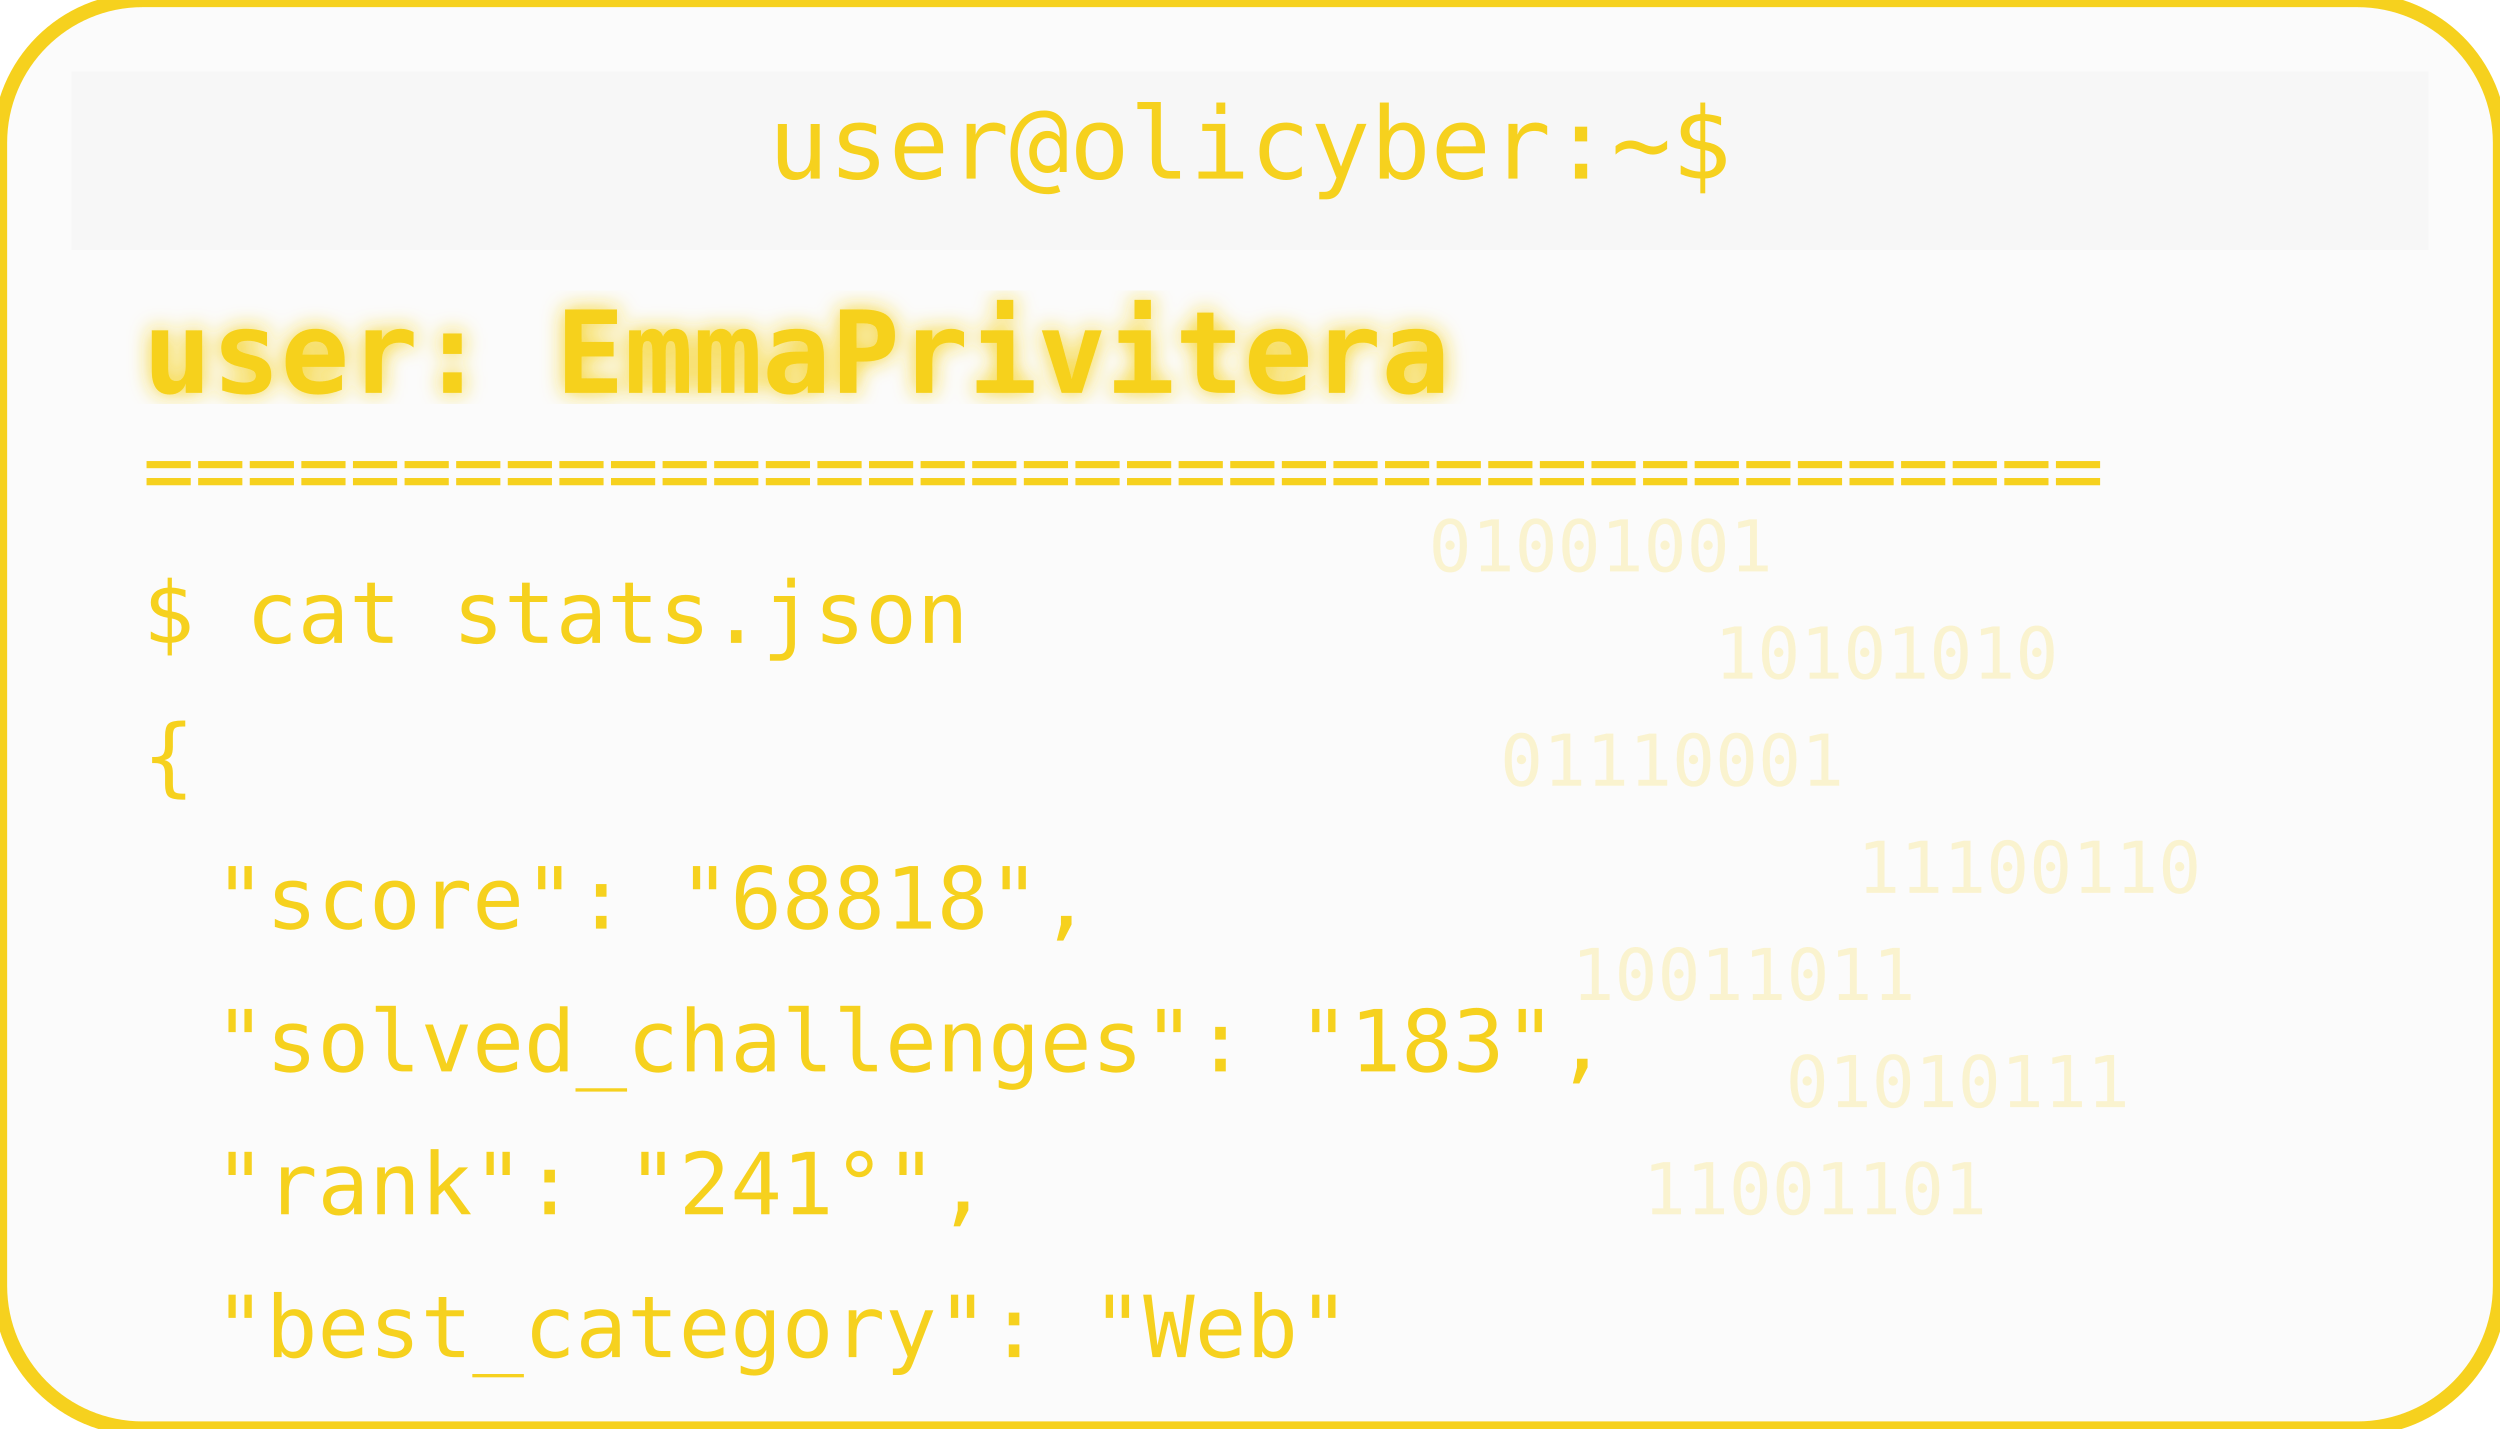
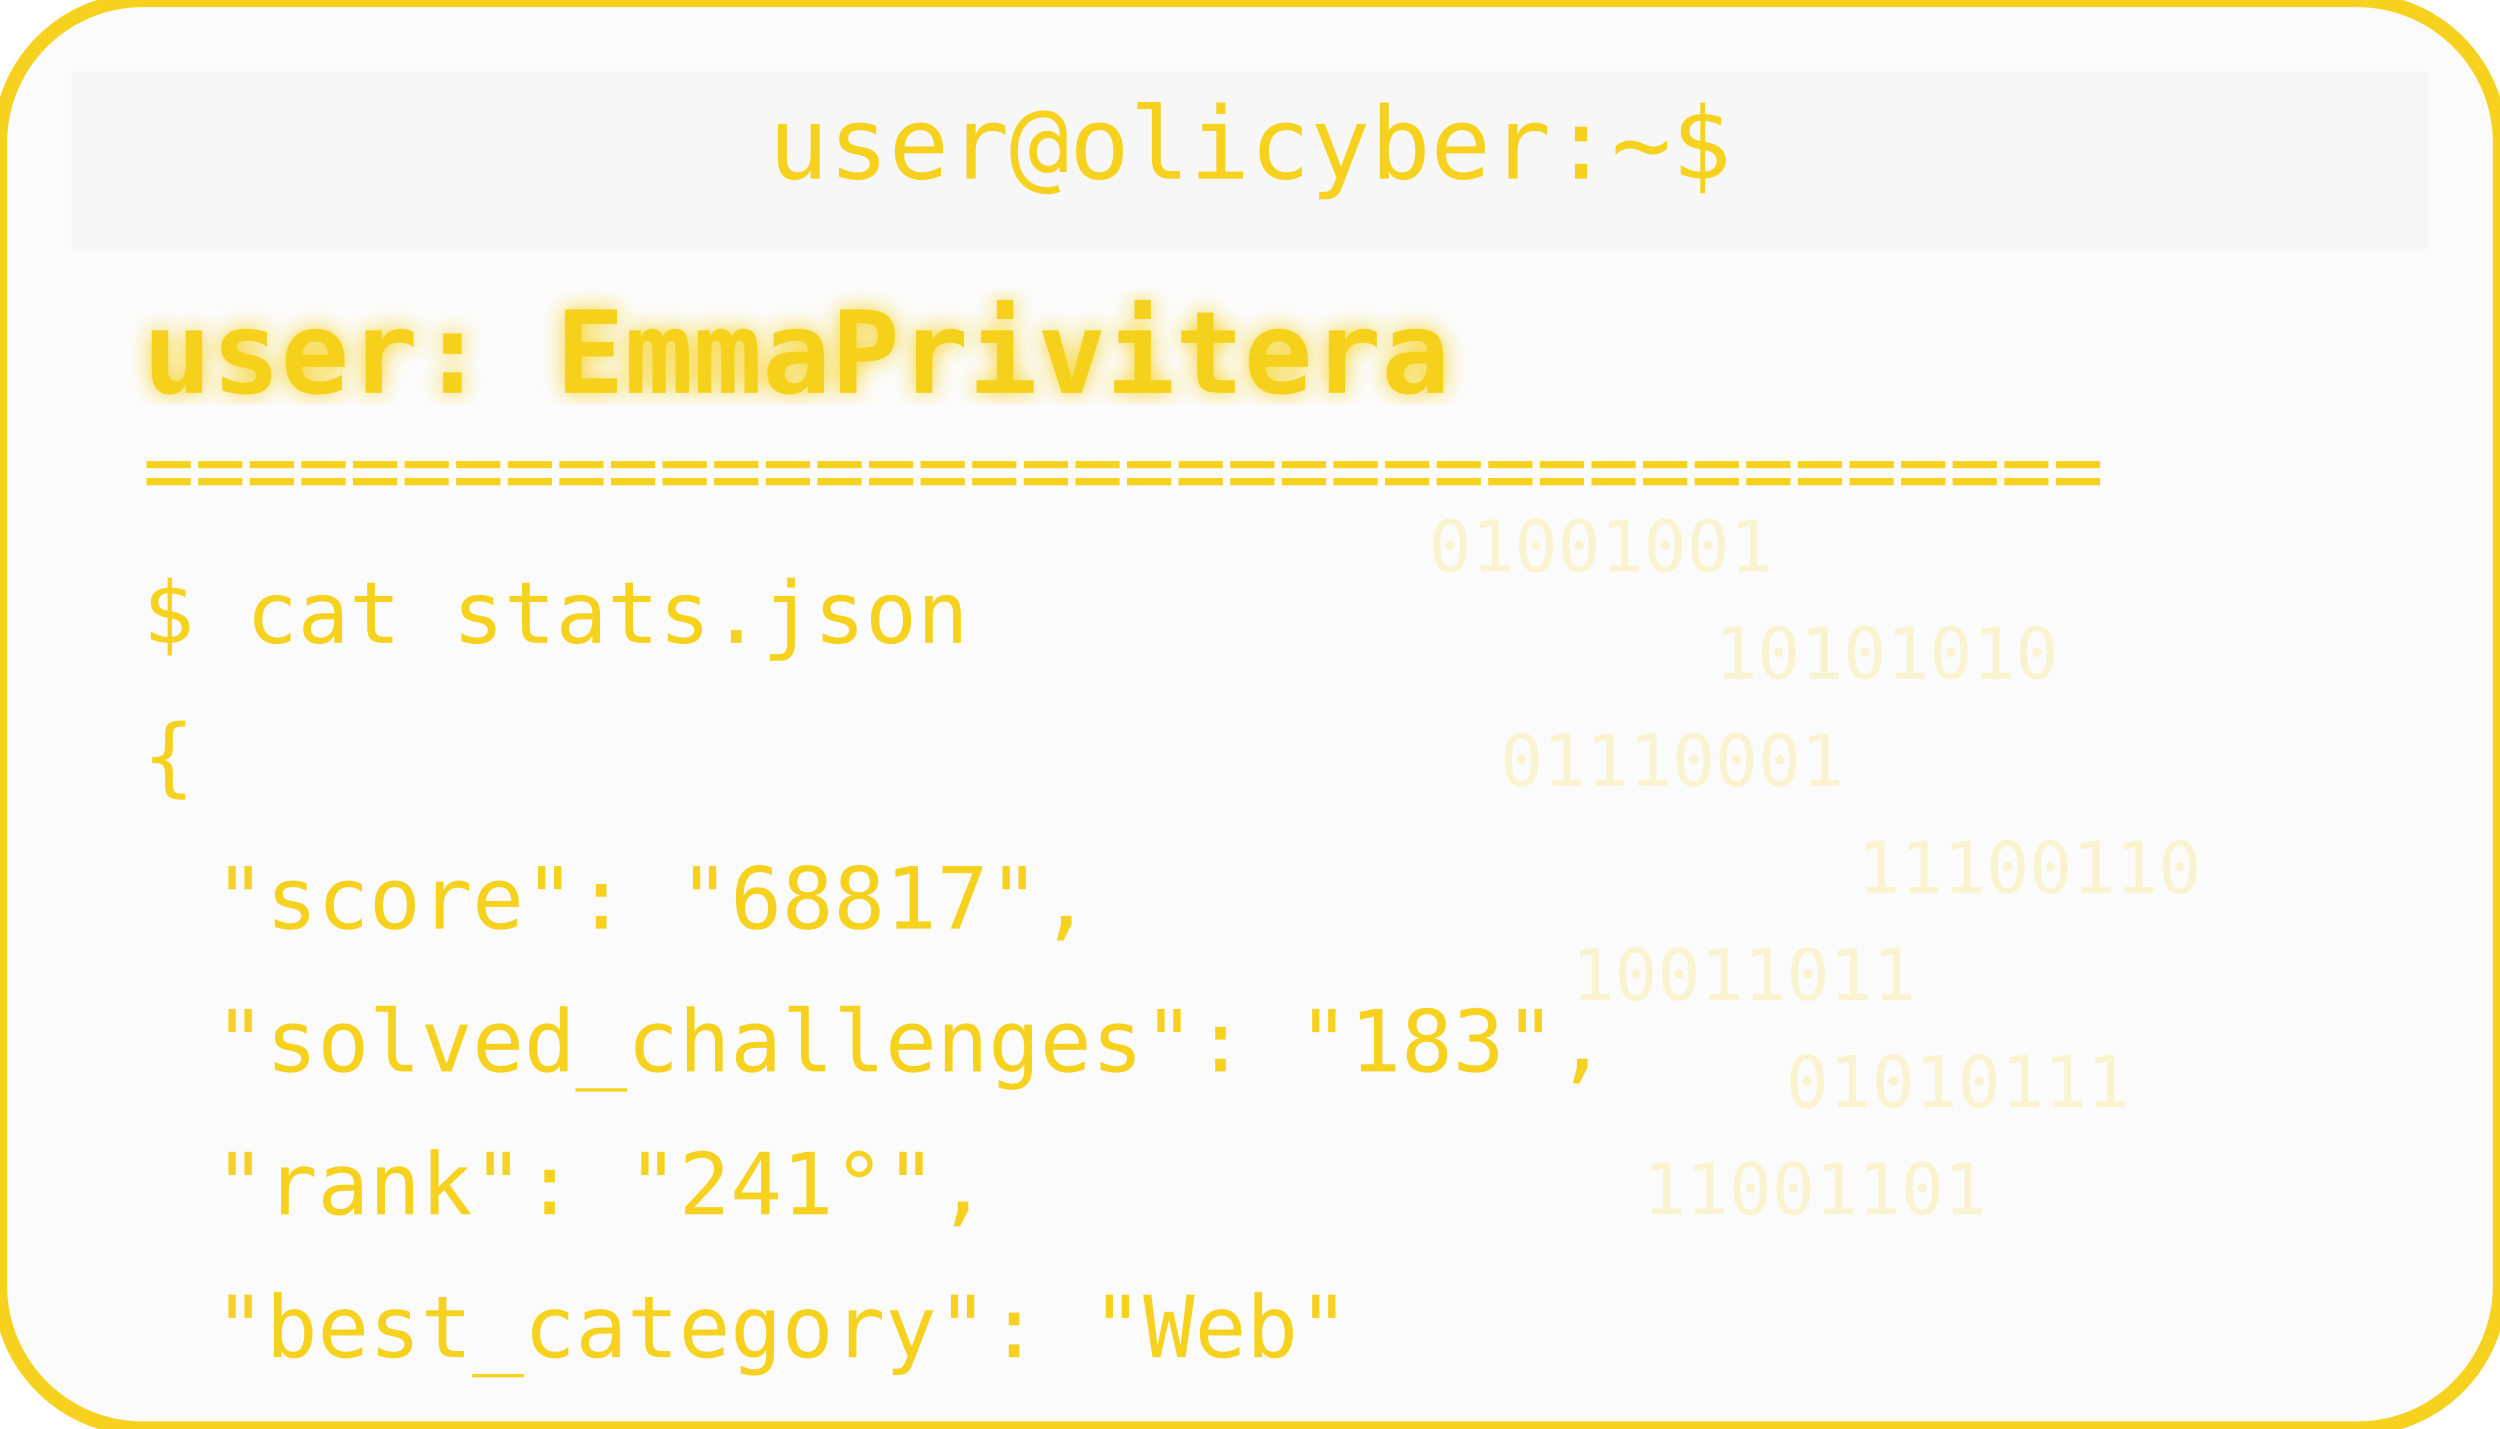
<svg xmlns="http://www.w3.org/2000/svg" width="350" height="200" viewBox="0 0 350 200">
  <defs>
    <filter id="matrixGlow">
      <feDropShadow dx="0" dy="0" stdDeviation="1.5" flood-color="#F6D11E" />
    </filter>
  </defs>
  <rect width="350" height="200" rx="20" fill="#00000004" stroke="#F6D11E" stroke-width="2" />
  <rect x="10" y="10" width="330" height="25" rx="0" fill="#00000004" />
  <text x="175" y="25" text-anchor="middle" font-family="monospace" font-size="14" fill="#F6D11E">user@olicyber:~$</text>
  <text x="20" y="55" font-family="monospace" font-weight="bold" font-size="16" fill="#F6D11E" filter="url(#matrixGlow)">user: EmmaPrivitera</text>
  <text x="20" y="70" font-family="monospace" font-size="12" fill="#F6D11E">======================================</text>
  <text x="20" y="90" font-family="monospace" font-size="12" fill="#F6D11E">$ cat stats.json</text>
  <text x="20" y="110" font-family="monospace" font-size="12" fill="#F6D11E">{</text>
-   <text x="30" y="130" font-family="monospace" font-size="12" fill="#F6D11E"> "score": "68818",</text>
+   <text x="30" y="130" font-family="monospace" font-size="12" fill="#F6D11E"> "score": "68817",</text>
  <text x="30" y="150" font-family="monospace" font-size="12" fill="#F6D11E"> "solved_challenges": "183",</text>
  <text x="30" y="170" font-family="monospace" font-size="12" fill="#F6D11E"> "rank": "241°",</text>
  <text x="30" y="190" font-family="monospace" font-size="12" fill="#F6D11E"> "best_category": "Web"</text>
  <g opacity="0.2">
    <text x="200" y="80" font-family="monospace" font-size="10" fill="#F6D11E">01001001</text>
    <text x="240" y="95" font-family="monospace" font-size="10" fill="#F6D11E">10101010</text>
    <text x="210" y="110" font-family="monospace" font-size="10" fill="#F6D11E">01110001</text>
    <text x="260" y="125" font-family="monospace" font-size="10" fill="#F6D11E">11100110</text>
    <text x="220" y="140" font-family="monospace" font-size="10" fill="#F6D11E">10011011</text>
    <text x="250" y="155" font-family="monospace" font-size="10" fill="#F6D11E">01010111</text>
    <text x="230" y="170" font-family="monospace" font-size="10" fill="#F6D11E">11001101</text>
  </g>
</svg>
